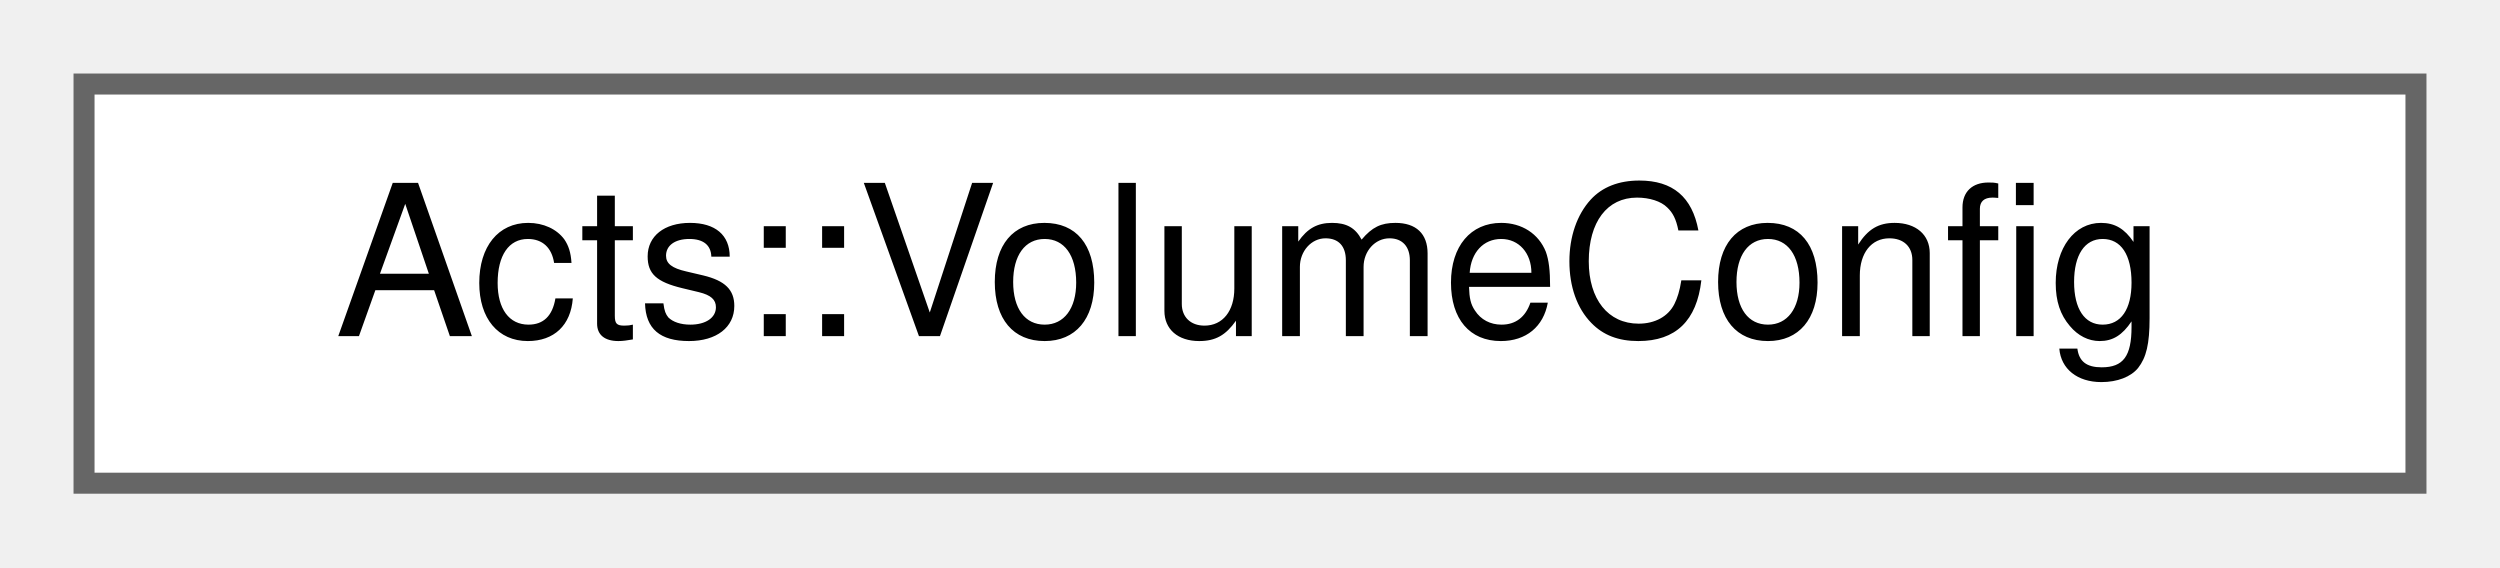
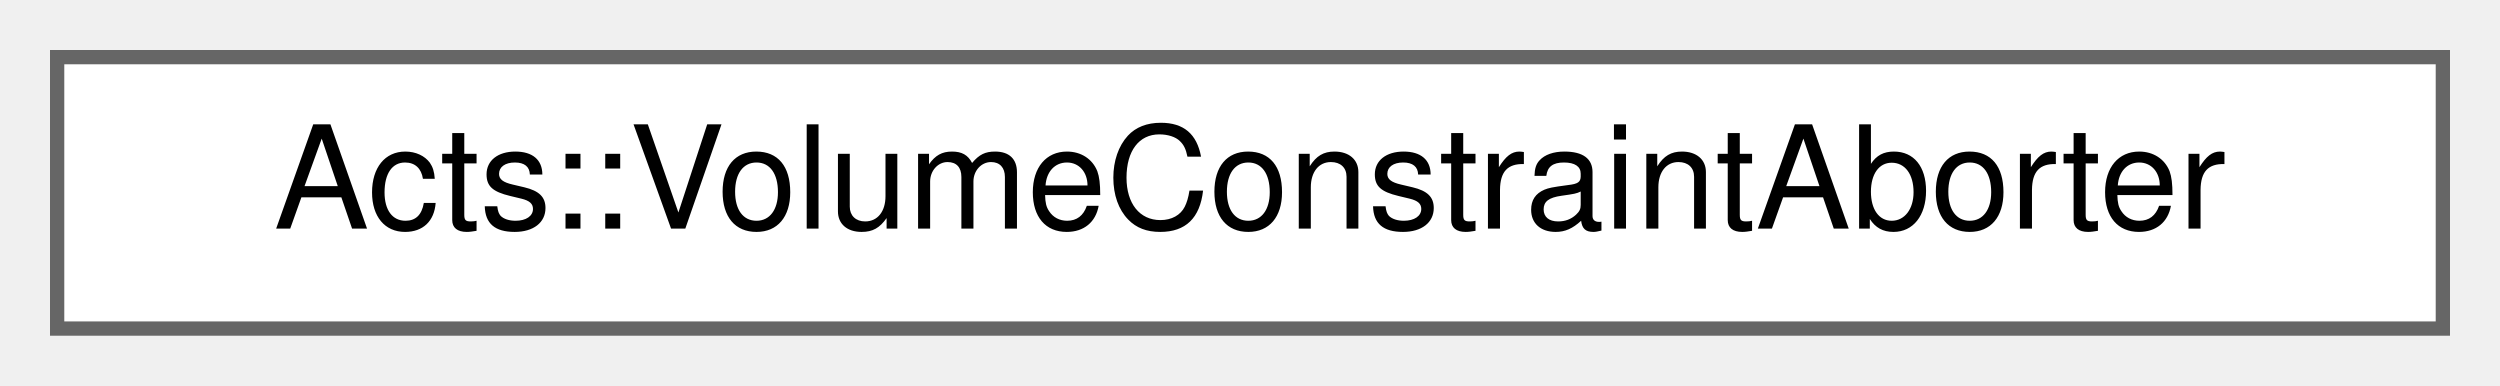
- <svg xmlns="http://www.w3.org/2000/svg" xmlns:xlink="http://www.w3.org/1999/xlink" width="119pt" height="27pt" viewBox="0.00 0.00 119.00 27.00">
+ <svg xmlns="http://www.w3.org/2000/svg" xmlns:xlink="http://www.w3.org/1999/xlink" width="175pt" height="27pt" viewBox="0.00 0.00 175.00 27.00">
  <g id="graph0" class="graph" transform="scale(1 1) rotate(0) translate(4 23)">
    <g id="Node000000" class="node">
      <g id="a_Node000000">
-         <a xlink:href="struct_acts_1_1_volume_config.html" target="_top" xlink:title="VolumeConfig struct to understand the layer config.">
-           <polygon fill="white" stroke="#666666" points="111,-19 0,-19 0,0 111,0 111,-19" />
-           <text text-anchor="middle" x="55.5" y="-7" font-family="Helvetica,sans-Serif" font-size="10.00">Acts::VolumeConfig</text>
+         <a xlink:href="struct_acts_1_1_volume_constraint_aborter.html" target="_top" xlink:title="This is the condition that the end of world has been reached it then triggers a propagation abort.">
+           <polygon fill="white" stroke="#666666" points="167,-19 0,-19 0,0 167,0 167,-19" />
+           <text text-anchor="middle" x="83.5" y="-7" font-family="Helvetica,sans-Serif" font-size="10.00">Acts::VolumeConstraintAborter</text>
        </a>
      </g>
    </g>
  </g>
</svg>
